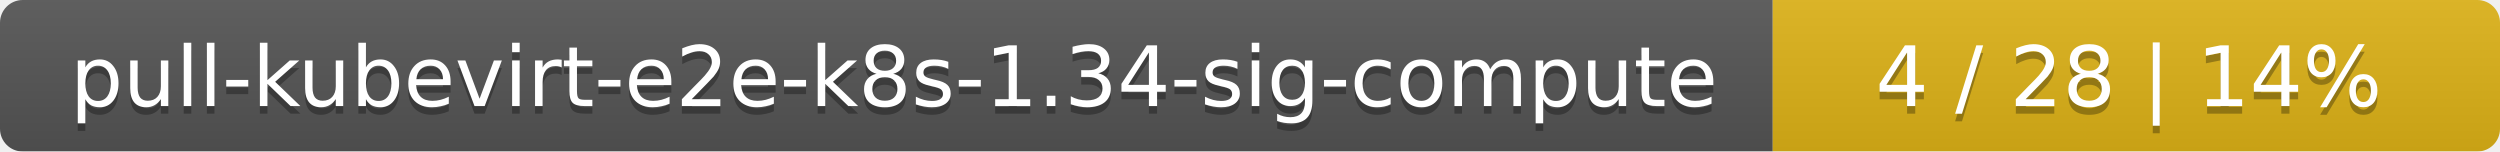
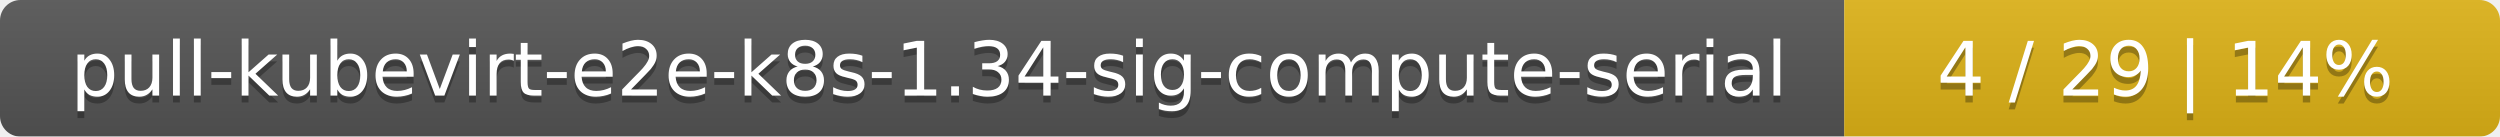
- <svg xmlns="http://www.w3.org/2000/svg" width="330" height="20">
+ <svg xmlns="http://www.w3.org/2000/svg" width="366" height="20">
  <linearGradient id="smooth" x2="0" y2="100%">
    <stop offset="0" stop-color="#bbb" stop-opacity=".1" />
    <stop offset="1" stop-opacity=".1" />
  </linearGradient>
  <mask id="round">
-     <rect width="330" height="20" rx="3" fill="#fff" />
+     <rect width="366" height="20" rx="3" fill="#fff" />
  </mask>
  <g mask="url(#round)">
-     <rect width="234" height="20" fill="#555" />
-     <rect x="234" width="96" height="20" fill="#dfb317" />
-     <rect width="330" height="20" fill="url(#smooth)" />
+     <rect width="270" height="20" fill="#555" />
+     <rect x="270" width="96" height="20" fill="#dfb317" />
+     <rect width="366" height="20" fill="url(#smooth)" />
  </g>
  <g fill="#fff" text-anchor="middle" font-family="DejaVu Sans,Verdana,Geneva,sans-serif" font-size="11">
-     <text x="118" y="15" fill="#010101" fill-opacity=".3">pull-kubevirt-e2e-k8s-1.34-sig-compute</text>
-     <text x="118" y="14">pull-kubevirt-e2e-k8s-1.34-sig-compute</text>
-     <text x="281" y="15" fill="#010101" fill-opacity=".3">4 / 28    |    14%</text>
-     <text x="281" y="14">4 / 28    |    14%</text>
+     <text x="136" y="15" fill="#010101" fill-opacity=".3">pull-kubevirt-e2e-k8s-1.34-sig-compute-serial</text>
+     <text x="136" y="14">pull-kubevirt-e2e-k8s-1.34-sig-compute-serial</text>
+     <text x="317" y="15" fill="#010101" fill-opacity=".3">4 / 29    |    14%</text>
+     <text x="317" y="14">4 / 29    |    14%</text>
  </g>
</svg>
